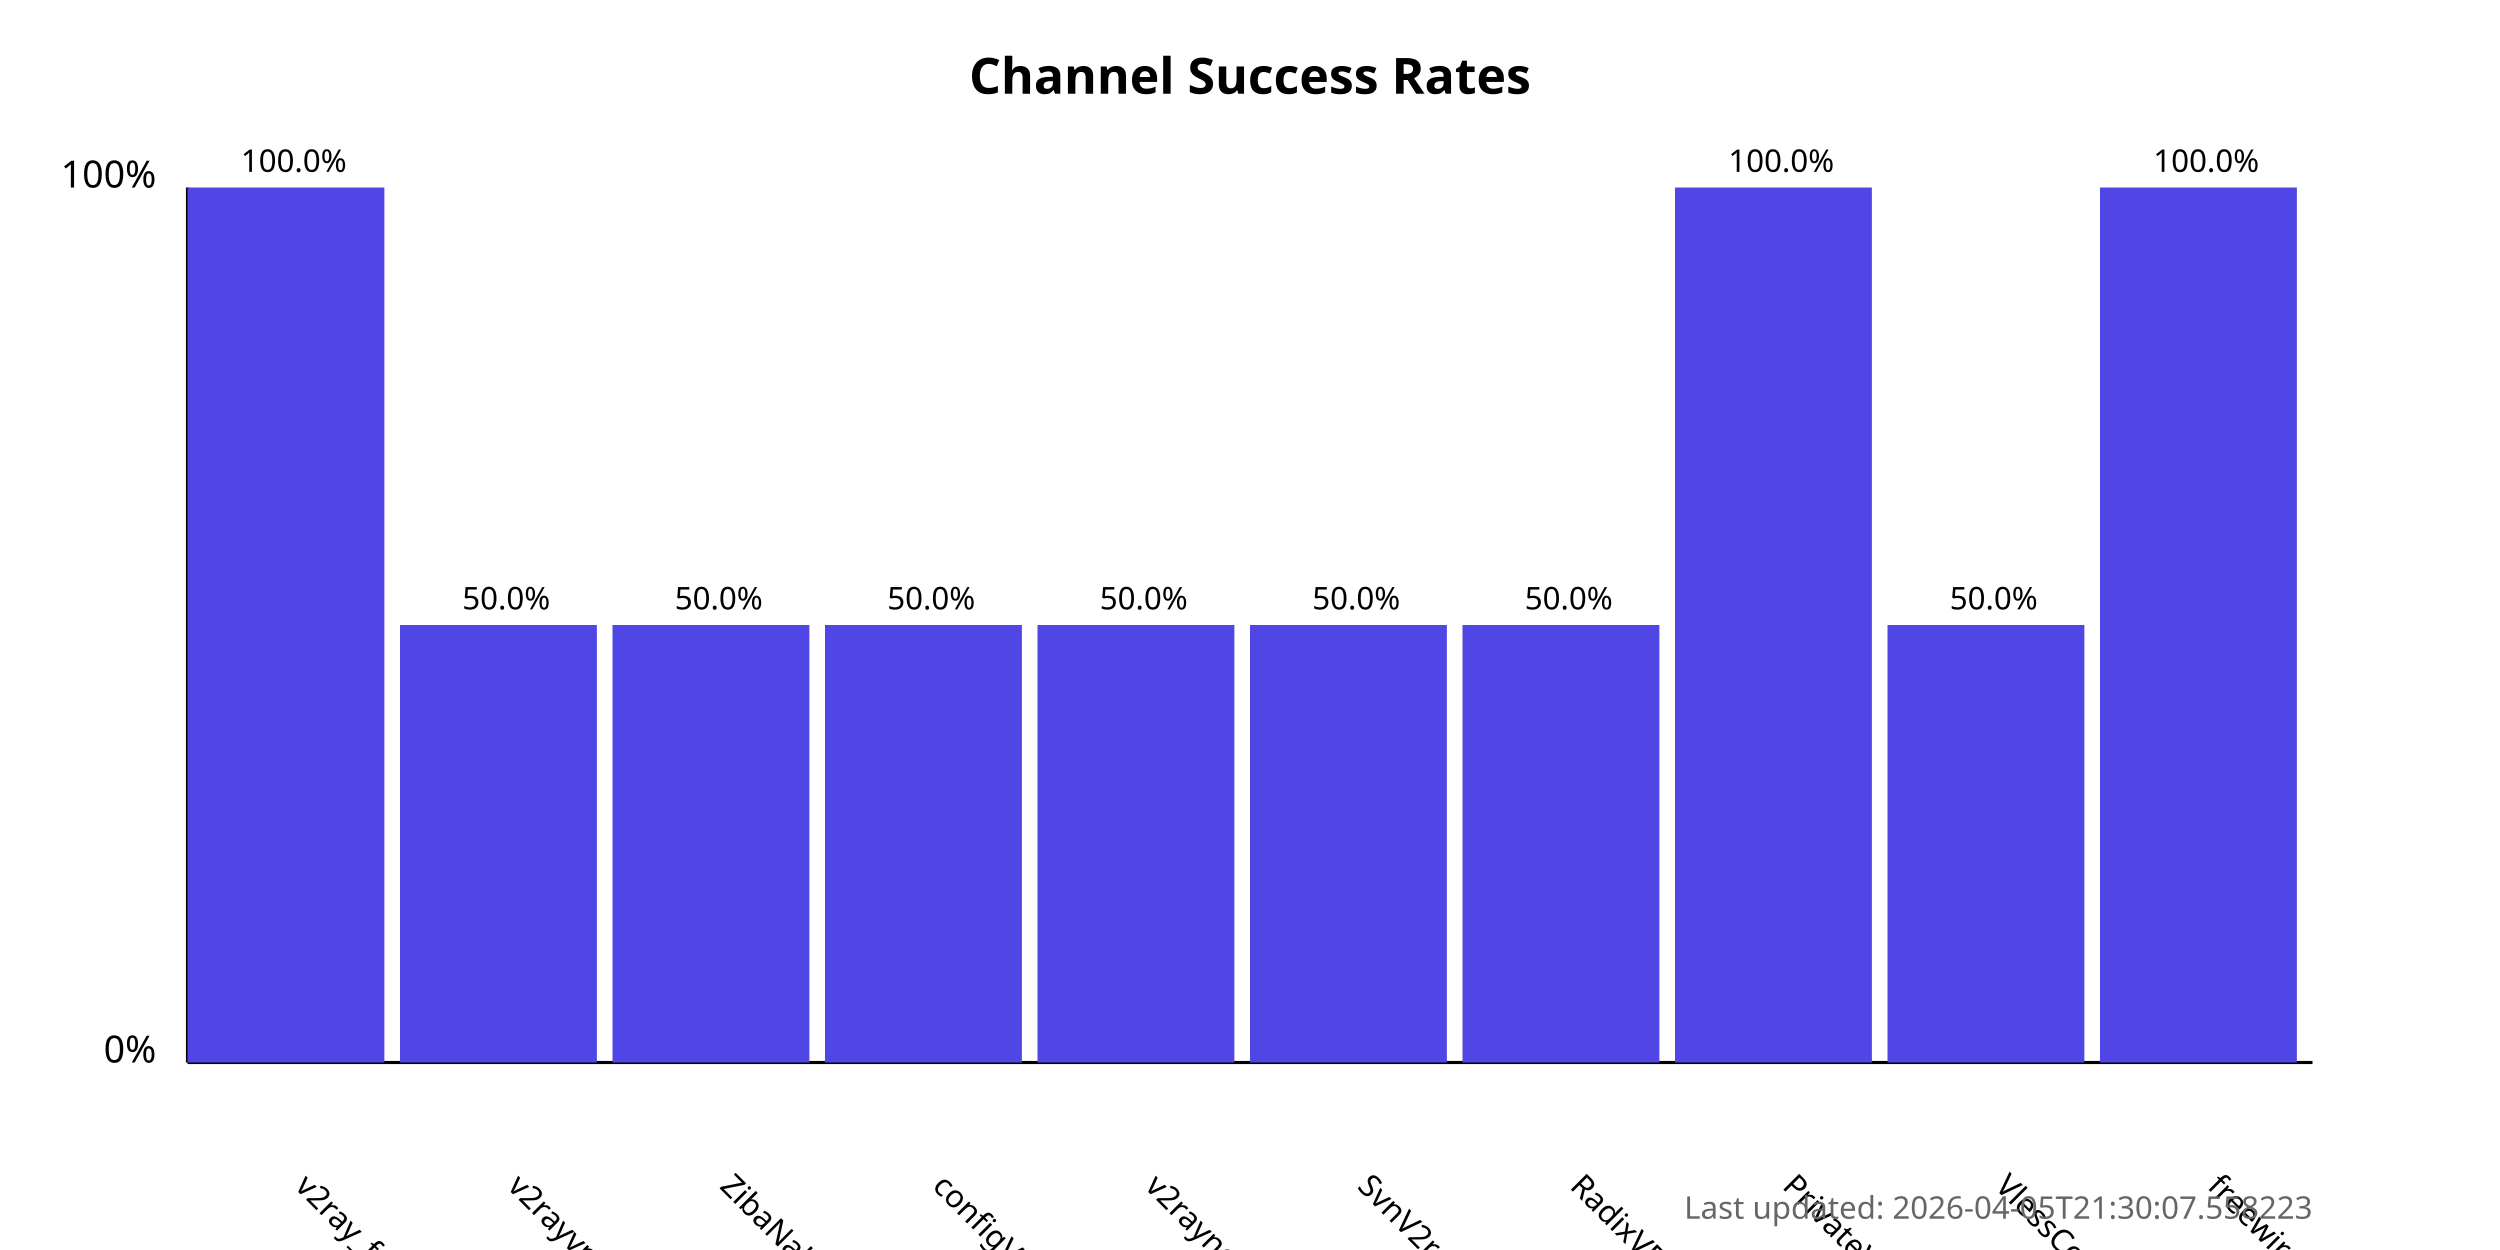
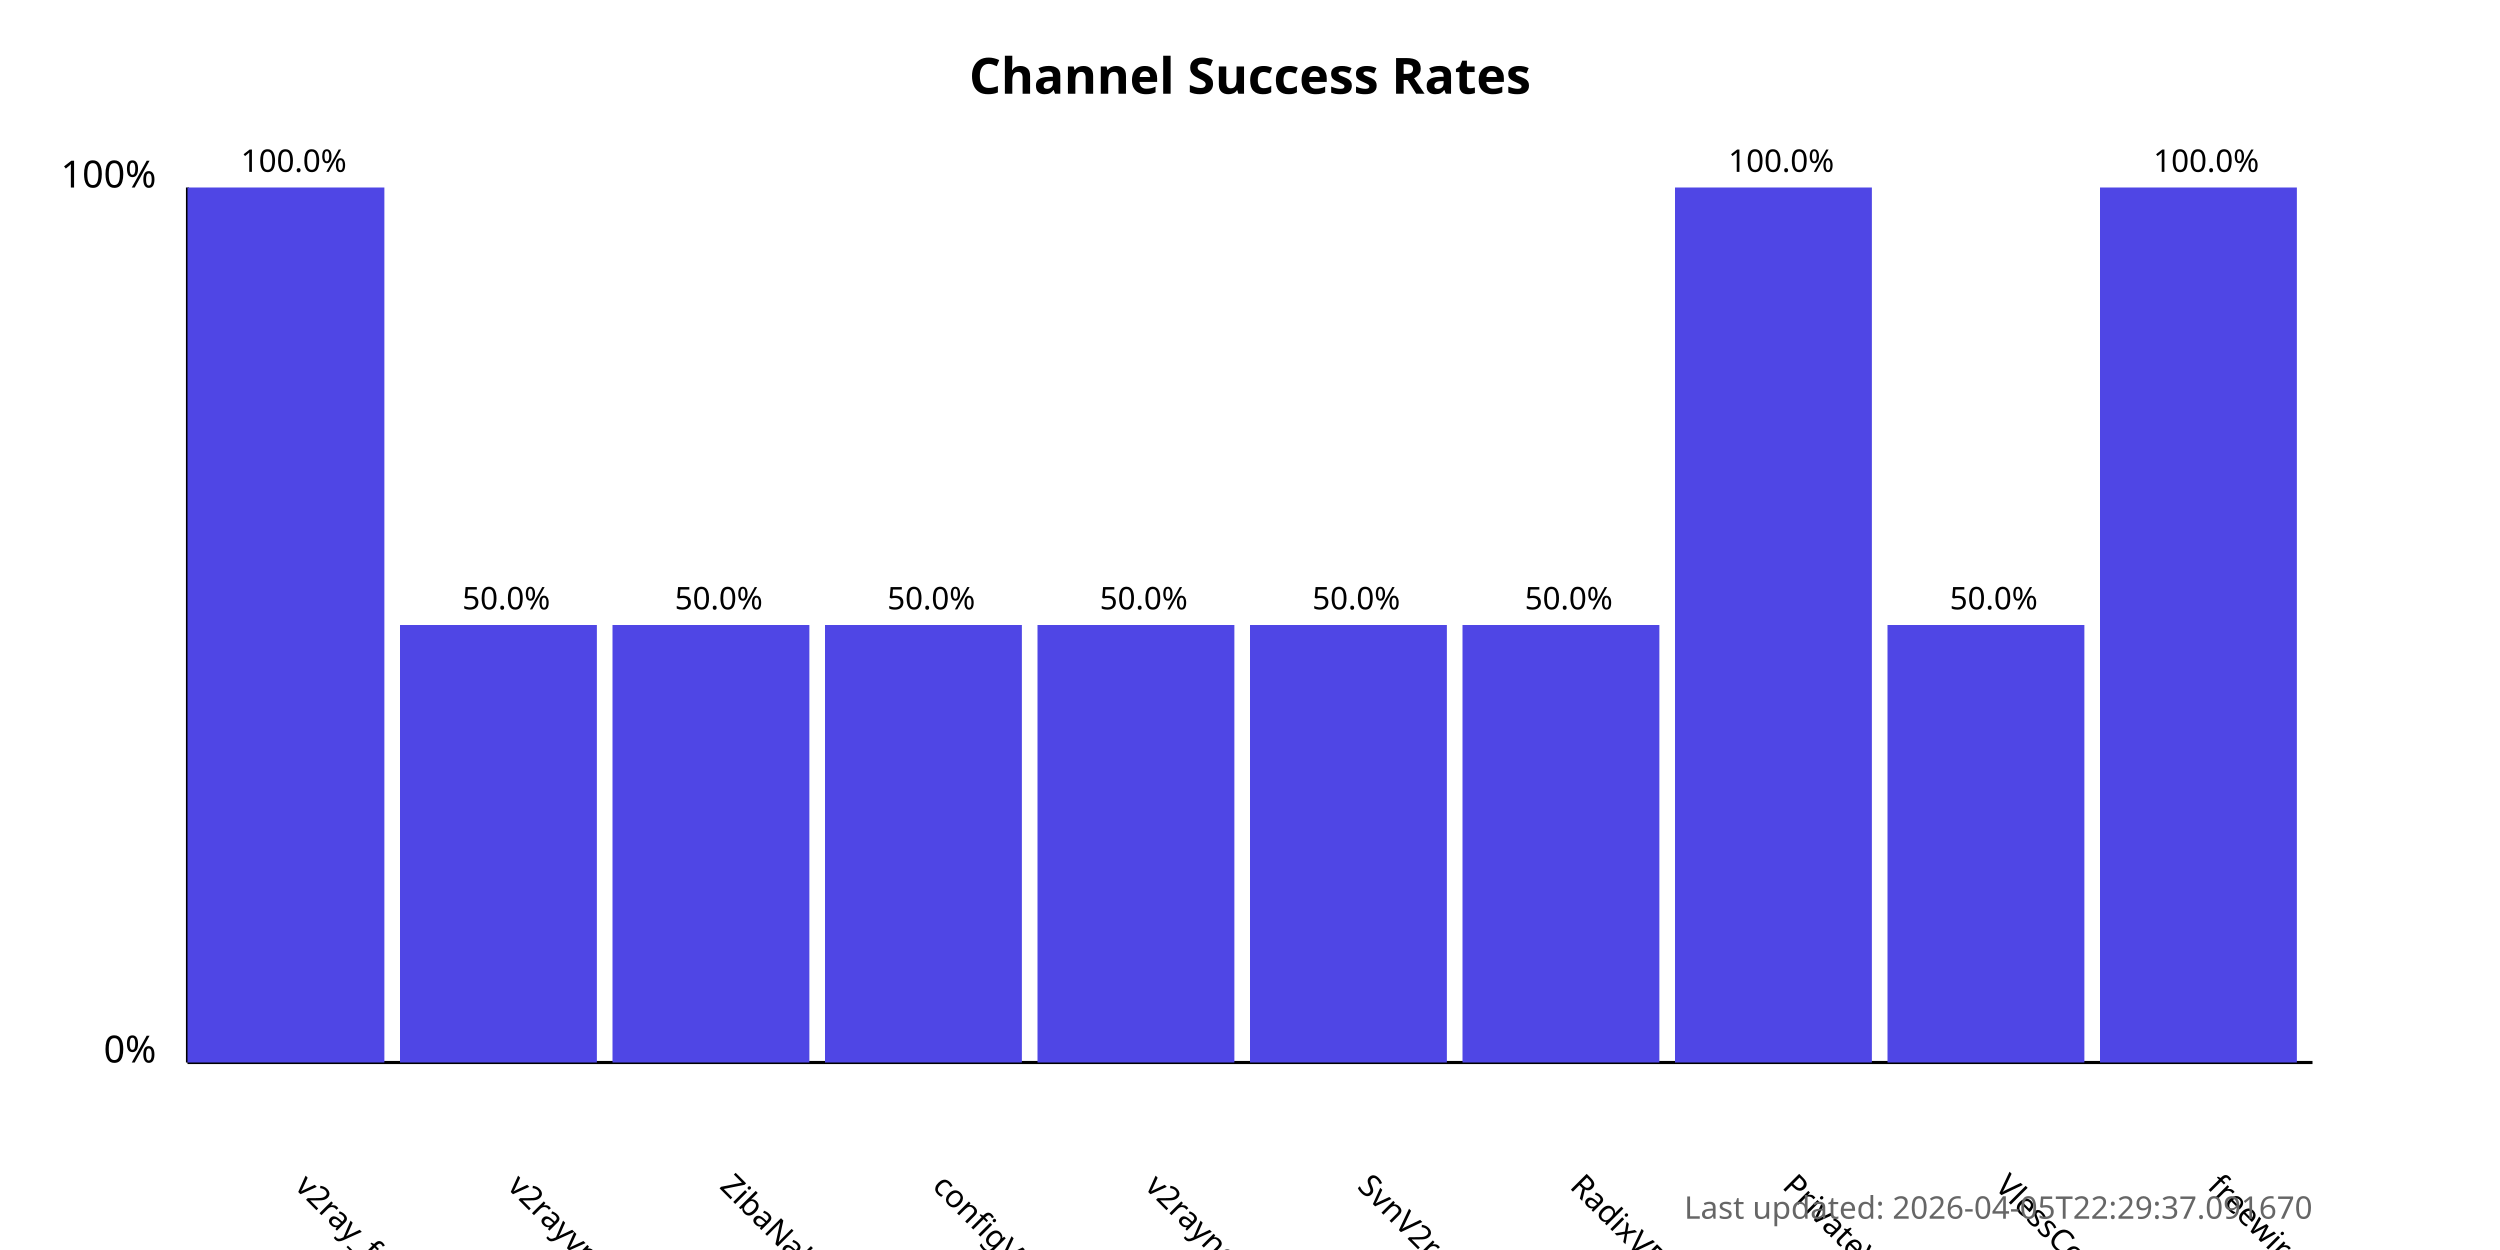
<svg xmlns="http://www.w3.org/2000/svg" width="800" height="400">
  <style>
            .chart-title { font: bold 16px sans-serif; }
            .axis-label { font: 12px sans-serif; }
            .tick-label { font: 10px sans-serif; }
            .bar { fill: #4f46e5; }
            .bar:hover { fill: #6366f1; }
            .timestamp { font: 10px sans-serif; fill: #666; }
        </style>
  <text x="400.0" y="30" text-anchor="middle" class="chart-title">
            Channel Success Rates
        </text>
  <line x1="60" y1="340" x2="60" y2="60" stroke="black" stroke-width="1" />
  <line x1="60" y1="340" x2="740" y2="340" stroke="black" stroke-width="1" />
  <text x="50" y="340" text-anchor="end" class="axis-label">0%</text>
  <text x="50" y="60" text-anchor="end" class="axis-label">100%</text>
  <g>
    <rect x="60" y="60.0" width="63.0" height="280.0" class="bar" />
    <text x="94.0" y="380" transform="rotate(45, 94.0, 380)" text-anchor="start" class="tick-label">
                v2ray_free_conf
            </text>
    <text x="94.0" y="55.0" text-anchor="middle" class="tick-label">
                100.0%
            </text>
  </g>
  <g>
    <rect x="128.0" y="200.0" width="63.0" height="140.0" class="bar" />
    <text x="162.0" y="380" transform="rotate(45, 162.0, 380)" text-anchor="start" class="tick-label">
                v2rayvpno
            </text>
    <text x="162.0" y="195.0" text-anchor="middle" class="tick-label">
                50.0%
            </text>
  </g>
  <g>
    <rect x="196.0" y="200.0" width="63.0" height="140.0" class="bar" />
    <text x="230.0" y="380" transform="rotate(45, 230.0, 380)" text-anchor="start" class="tick-label">
                ZibaNabz
            </text>
    <text x="230.0" y="195.0" text-anchor="middle" class="tick-label">
                50.0%
            </text>
  </g>
  <g>
    <rect x="264.0" y="200.0" width="63.0" height="140.0" class="bar" />
    <text x="298.0" y="380" transform="rotate(45, 298.0, 380)" text-anchor="start" class="tick-label">
                configV2rayForFree
            </text>
    <text x="298.0" y="195.0" text-anchor="middle" class="tick-label">
                50.0%
            </text>
  </g>
  <g>
    <rect x="332.0" y="200.0" width="63.0" height="140.0" class="bar" />
    <text x="366.0" y="380" transform="rotate(45, 366.0, 380)" text-anchor="start" class="tick-label">
                v2rayngvpn
            </text>
    <text x="366.0" y="195.0" text-anchor="middle" class="tick-label">
                50.0%
            </text>
  </g>
  <g>
    <rect x="400.0" y="200.0" width="63.0" height="140.0" class="bar" />
    <text x="434.0" y="380" transform="rotate(45, 434.0, 380)" text-anchor="start" class="tick-label">
                SvnV2ray
            </text>
    <text x="434.0" y="195.0" text-anchor="middle" class="tick-label">
                50.0%
            </text>
  </g>
  <g>
    <rect x="468.0" y="200.0" width="63.0" height="140.0" class="bar" />
    <text x="502.0" y="380" transform="rotate(45, 502.0, 380)" text-anchor="start" class="tick-label">
                RadixVPN
            </text>
    <text x="502.0" y="195.0" text-anchor="middle" class="tick-label">
                50.0%
            </text>
  </g>
  <g>
    <rect x="536.0" y="60.0" width="63.0" height="280.0" class="bar" />
    <text x="570.0" y="380" transform="rotate(45, 570.0, 380)" text-anchor="start" class="tick-label">
                PrivateVPNs
            </text>
    <text x="570.0" y="55.0" text-anchor="middle" class="tick-label">
                100.0%
            </text>
  </g>
  <g>
    <rect x="604.0" y="200.0" width="63.0" height="140.0" class="bar" />
    <text x="638.0" y="380" transform="rotate(45, 638.0, 380)" text-anchor="start" class="tick-label">
                VlessConfig
            </text>
    <text x="638.0" y="195.0" text-anchor="middle" class="tick-label">
                50.0%
            </text>
  </g>
  <g>
    <rect x="672.0" y="60.0" width="63.0" height="280.0" class="bar" />
    <text x="706.0" y="380" transform="rotate(45, 706.0, 380)" text-anchor="start" class="tick-label">
                freewireguard
            </text>
    <text x="706.0" y="55.0" text-anchor="middle" class="tick-label">
                100.0%
            </text>
  </g>
  <text x="740" y="390" text-anchor="end" class="timestamp">
-             Last updated: 2026-04-05T21:30:07.558223
+             Last updated: 2026-04-05T22:29:37.091670
        </text>
</svg>
